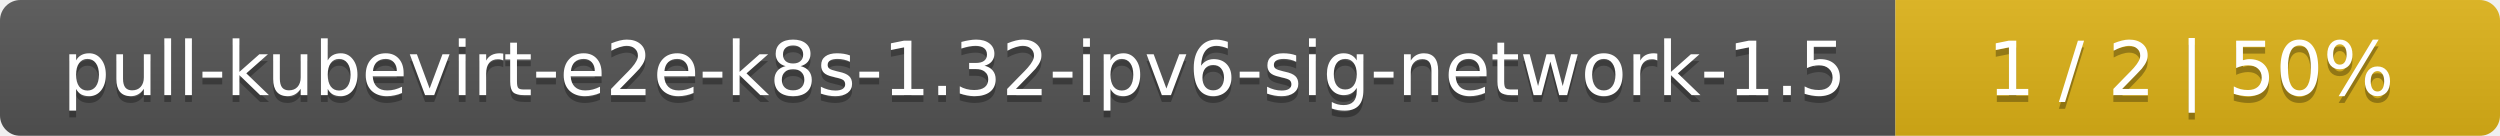
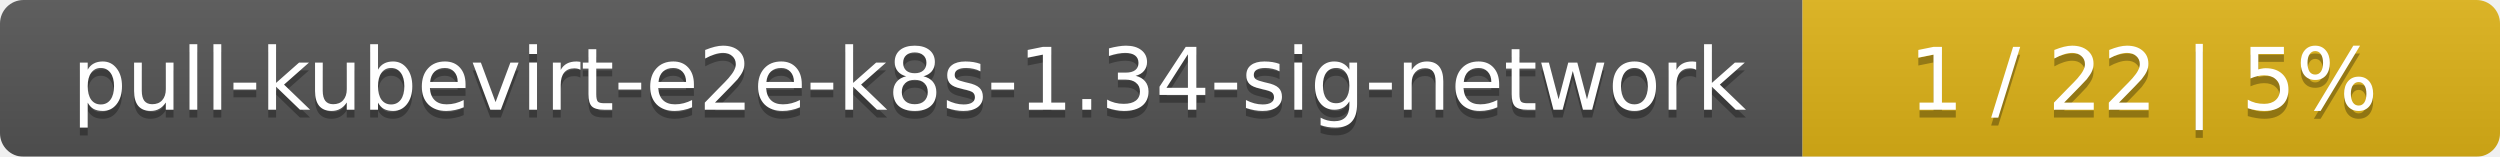
- <svg xmlns="http://www.w3.org/2000/svg" width="368" height="20">
+ <svg xmlns="http://www.w3.org/2000/svg" width="319" height="20">
  <linearGradient id="smooth" x2="0" y2="100%">
    <stop offset="0" stop-color="#bbb" stop-opacity=".1" />
    <stop offset="1" stop-opacity=".1" />
  </linearGradient>
  <mask id="round">
-     <rect width="368" height="20" rx="3" fill="#fff" />
+     <rect width="319" height="20" rx="3" fill="#fff" />
  </mask>
  <g mask="url(#round)">
-     <rect width="279" height="20" fill="#555" />
-     <rect x="279" width="89" height="20" fill="#dfb317" />
-     <rect width="368" height="20" fill="url(#smooth)" />
+     <rect width="230" height="20" fill="#555" />
+     <rect x="230" width="89" height="20" fill="#dfb317" />
+     <rect width="319" height="20" fill="url(#smooth)" />
  </g>
  <g fill="#fff" text-anchor="middle" font-family="DejaVu Sans,Verdana,Geneva,sans-serif" font-size="11">
-     <text x="140.5" y="15" fill="#010101" fill-opacity=".3">pull-kubevirt-e2e-k8s-1.32-ipv6-sig-network-1.5</text>
-     <text x="140.5" y="14">pull-kubevirt-e2e-k8s-1.32-ipv6-sig-network-1.5</text>
-     <text x="322.5" y="15" fill="#010101" fill-opacity=".3">1 / 2    |    50%</text>
-     <text x="322.5" y="14">1 / 2    |    50%</text>
+     <text x="116" y="15" fill="#010101" fill-opacity=".3">pull-kubevirt-e2e-k8s-1.34-sig-network</text>
+     <text x="116" y="14">pull-kubevirt-e2e-k8s-1.34-sig-network</text>
+     <text x="273.5" y="15" fill="#010101" fill-opacity=".3">1 / 22    |    5%</text>
+     <text x="273.5" y="14">1 / 22    |    5%</text>
  </g>
</svg>
